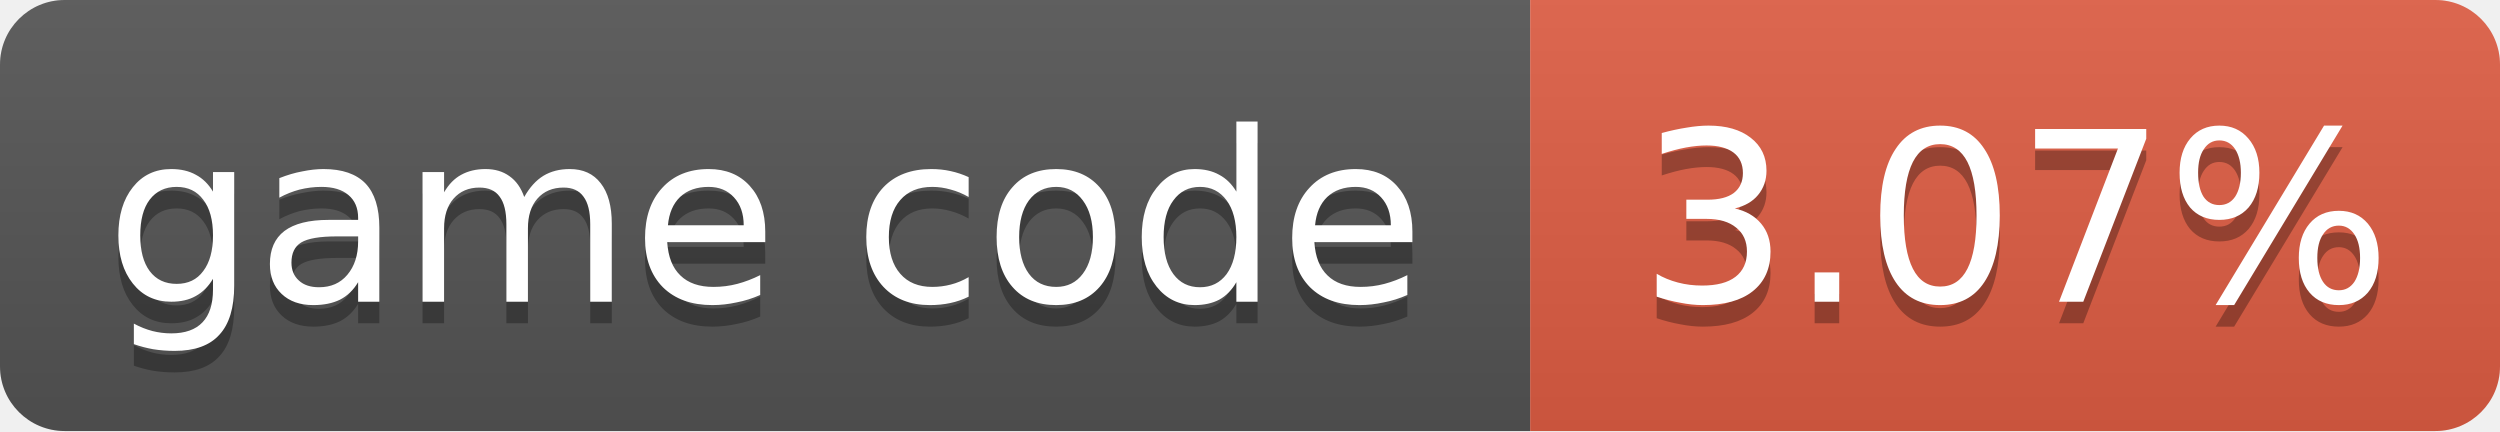
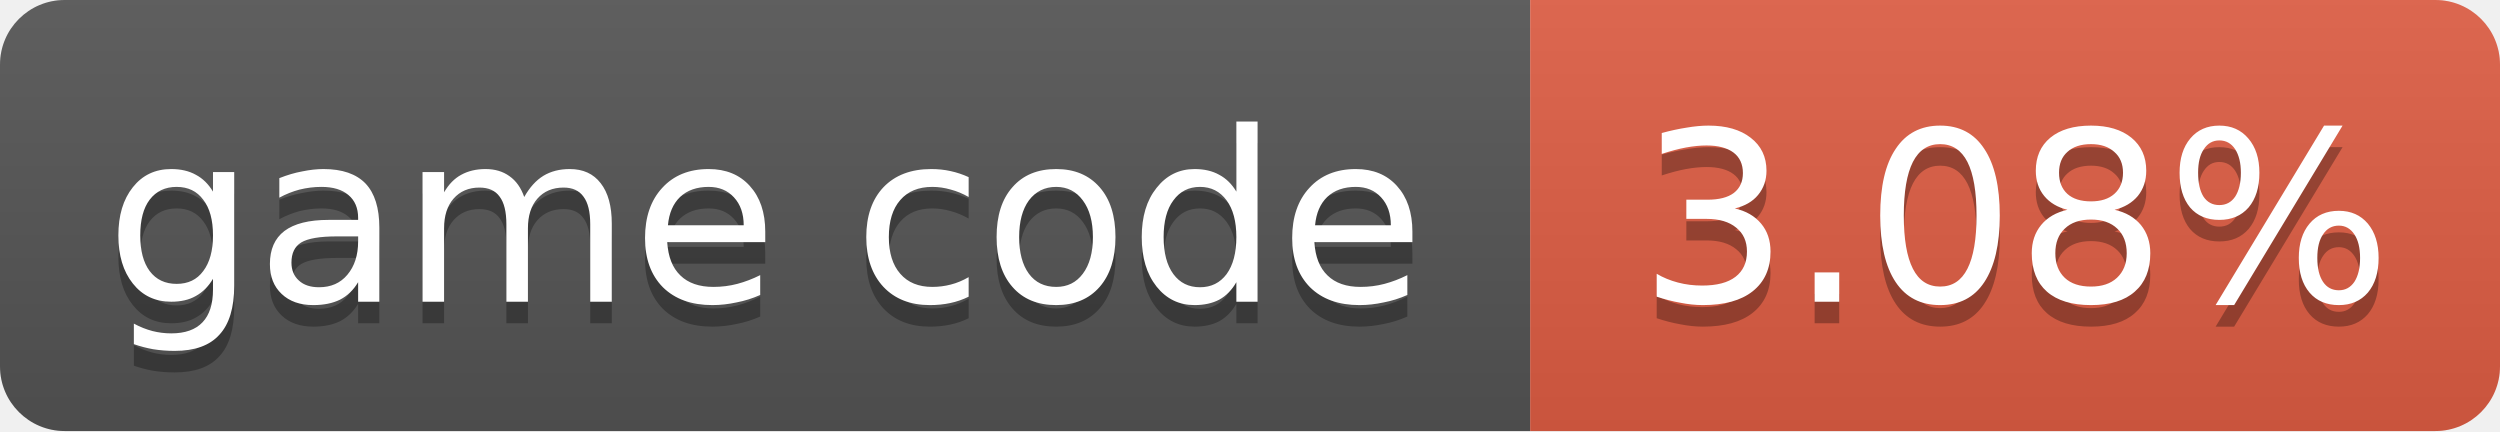
- <svg xmlns="http://www.w3.org/2000/svg" width="116" height="20" role="img" aria-label="game code: 3.07%">
+ <svg xmlns="http://www.w3.org/2000/svg" width="116" height="20" role="img" aria-label="game code: 3.08%">
  <linearGradient id="s" x2="0" y2="100%">
    <stop offset="0" stop-color="#bbb" stop-opacity=".1" />
    <stop offset="1" stop-opacity=".1" />
  </linearGradient>
  <clipPath id="r">
    <rect width="116" height="20" rx="3" fill="#fff" />
  </clipPath>
  <g clip-path="url(#r)">
    <rect width="71" height="20" fill="#555" />
    <rect x="71" width="45" height="20" fill="#e05d44" />
    <rect width="116" height="20" fill="url(#s)" />
  </g>
  <g fill="#fff" text-anchor="middle" font-family="Verdana,Geneva,DejaVu Sans,sans-serif" font-size="11">
    <text x="35.5" y="15" fill="#010101" fill-opacity=".3">game code</text>
    <text x="35.5" y="14">game code</text>
-     <text x="93.5" y="15" fill="#010101" fill-opacity=".3">3.07%</text>
-     <text x="93.5" y="14">3.07%</text>
+     <text x="93.5" y="15" fill="#010101" fill-opacity=".3">3.08%</text>
+     <text x="93.5" y="14">3.08%</text>
  </g>
</svg>
